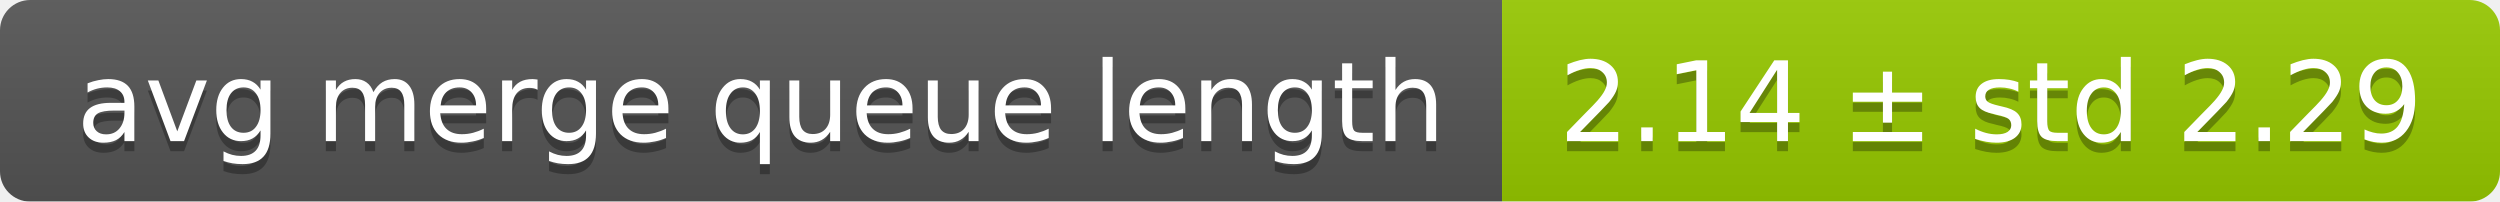
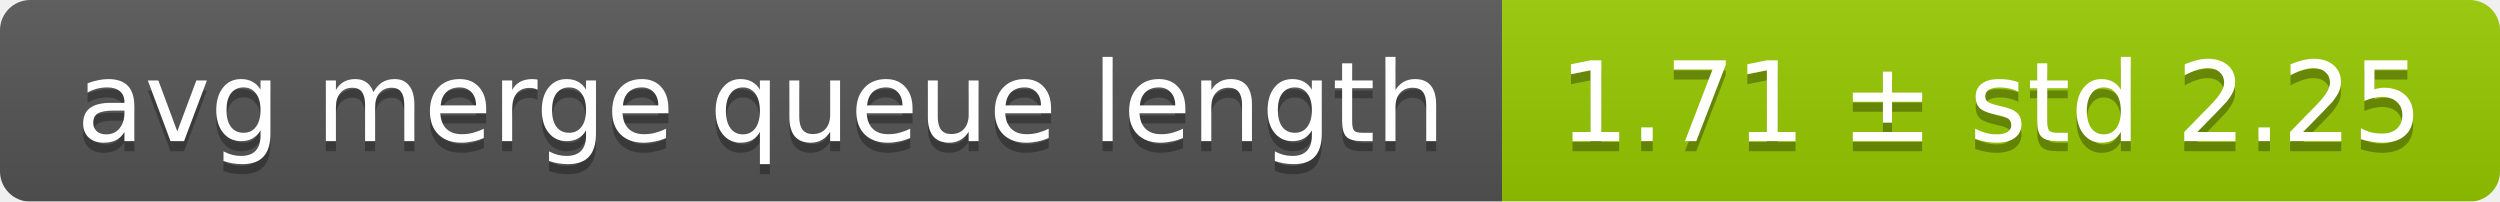
<svg xmlns="http://www.w3.org/2000/svg" width="248" height="20">
  <linearGradient id="smooth" x2="0" y2="100%">
    <stop offset="0" stop-color="#bbb" stop-opacity=".1" />
    <stop offset="1" stop-opacity=".1" />
  </linearGradient>
  <mask id="round">
    <rect width="248" height="20" rx="3" fill="#fff" />
  </mask>
  <g mask="url(#round)">
    <rect width="149" height="20" fill="#555" />
    <rect x="149" width="99" height="20" fill="#97ca00" />
    <rect width="248" height="20" fill="url(#smooth)" />
  </g>
  <g fill="#fff" text-anchor="middle" font-family="DejaVu Sans,Verdana,Geneva,sans-serif" font-size="11">
    <text x="75.5" y="15" fill="#010101" fill-opacity=".3">avg merge queue length</text>
    <text x="75.5" y="14">avg merge queue length</text>
-     <text x="197.5" y="15" fill="#010101" fill-opacity=".3">2.14 ± std 2.29</text>
-     <text x="197.5" y="14">2.14 ± std 2.29</text>
+     <text x="197.5" y="15" fill="#010101" fill-opacity=".3">1.71 ± std 2.25</text>
+     <text x="197.5" y="14">1.71 ± std 2.25</text>
  </g>
</svg>
